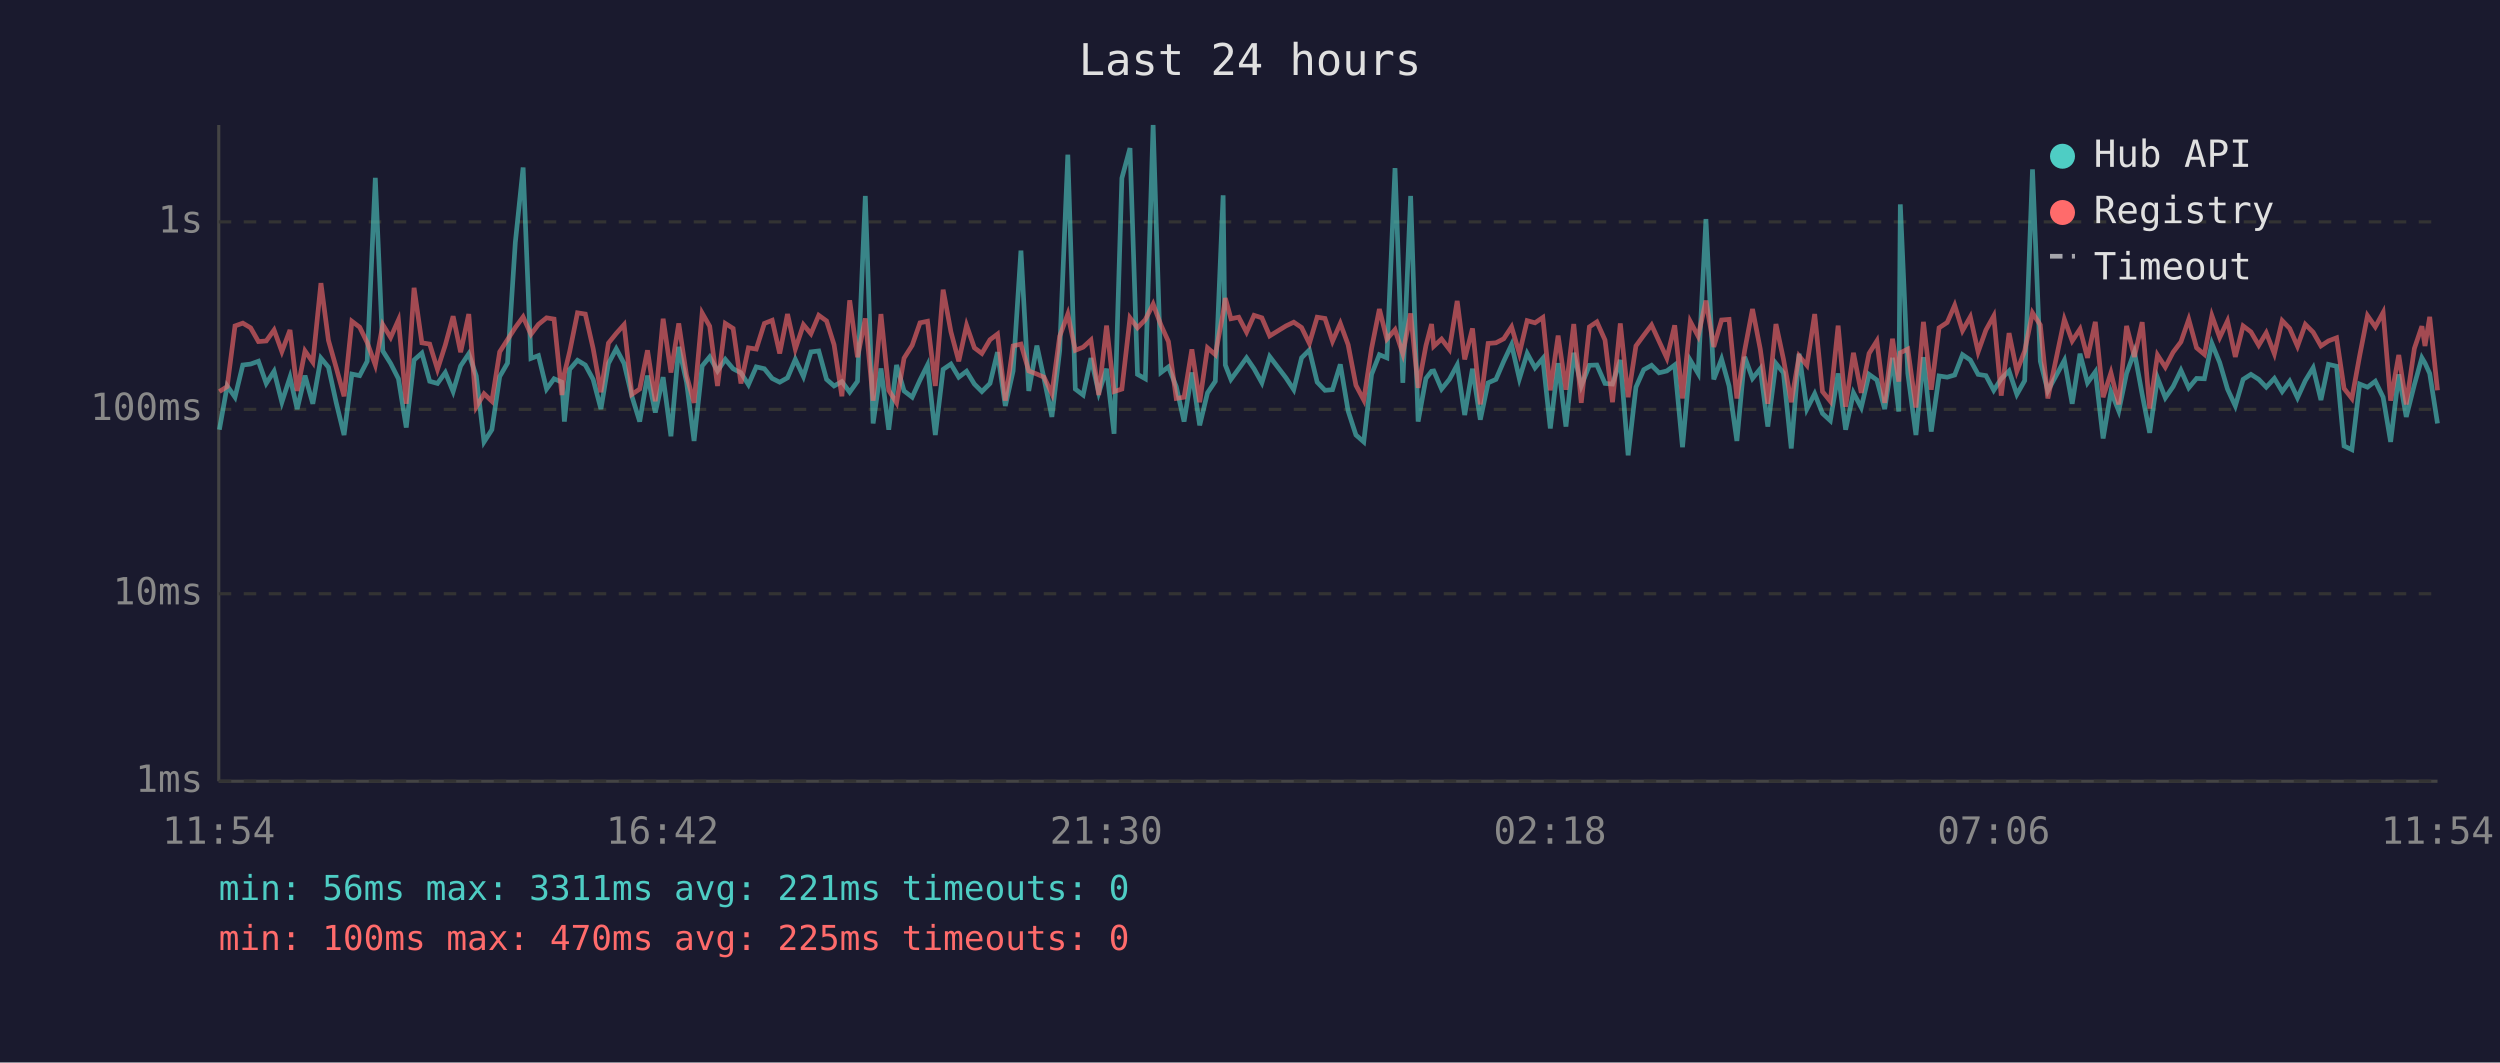
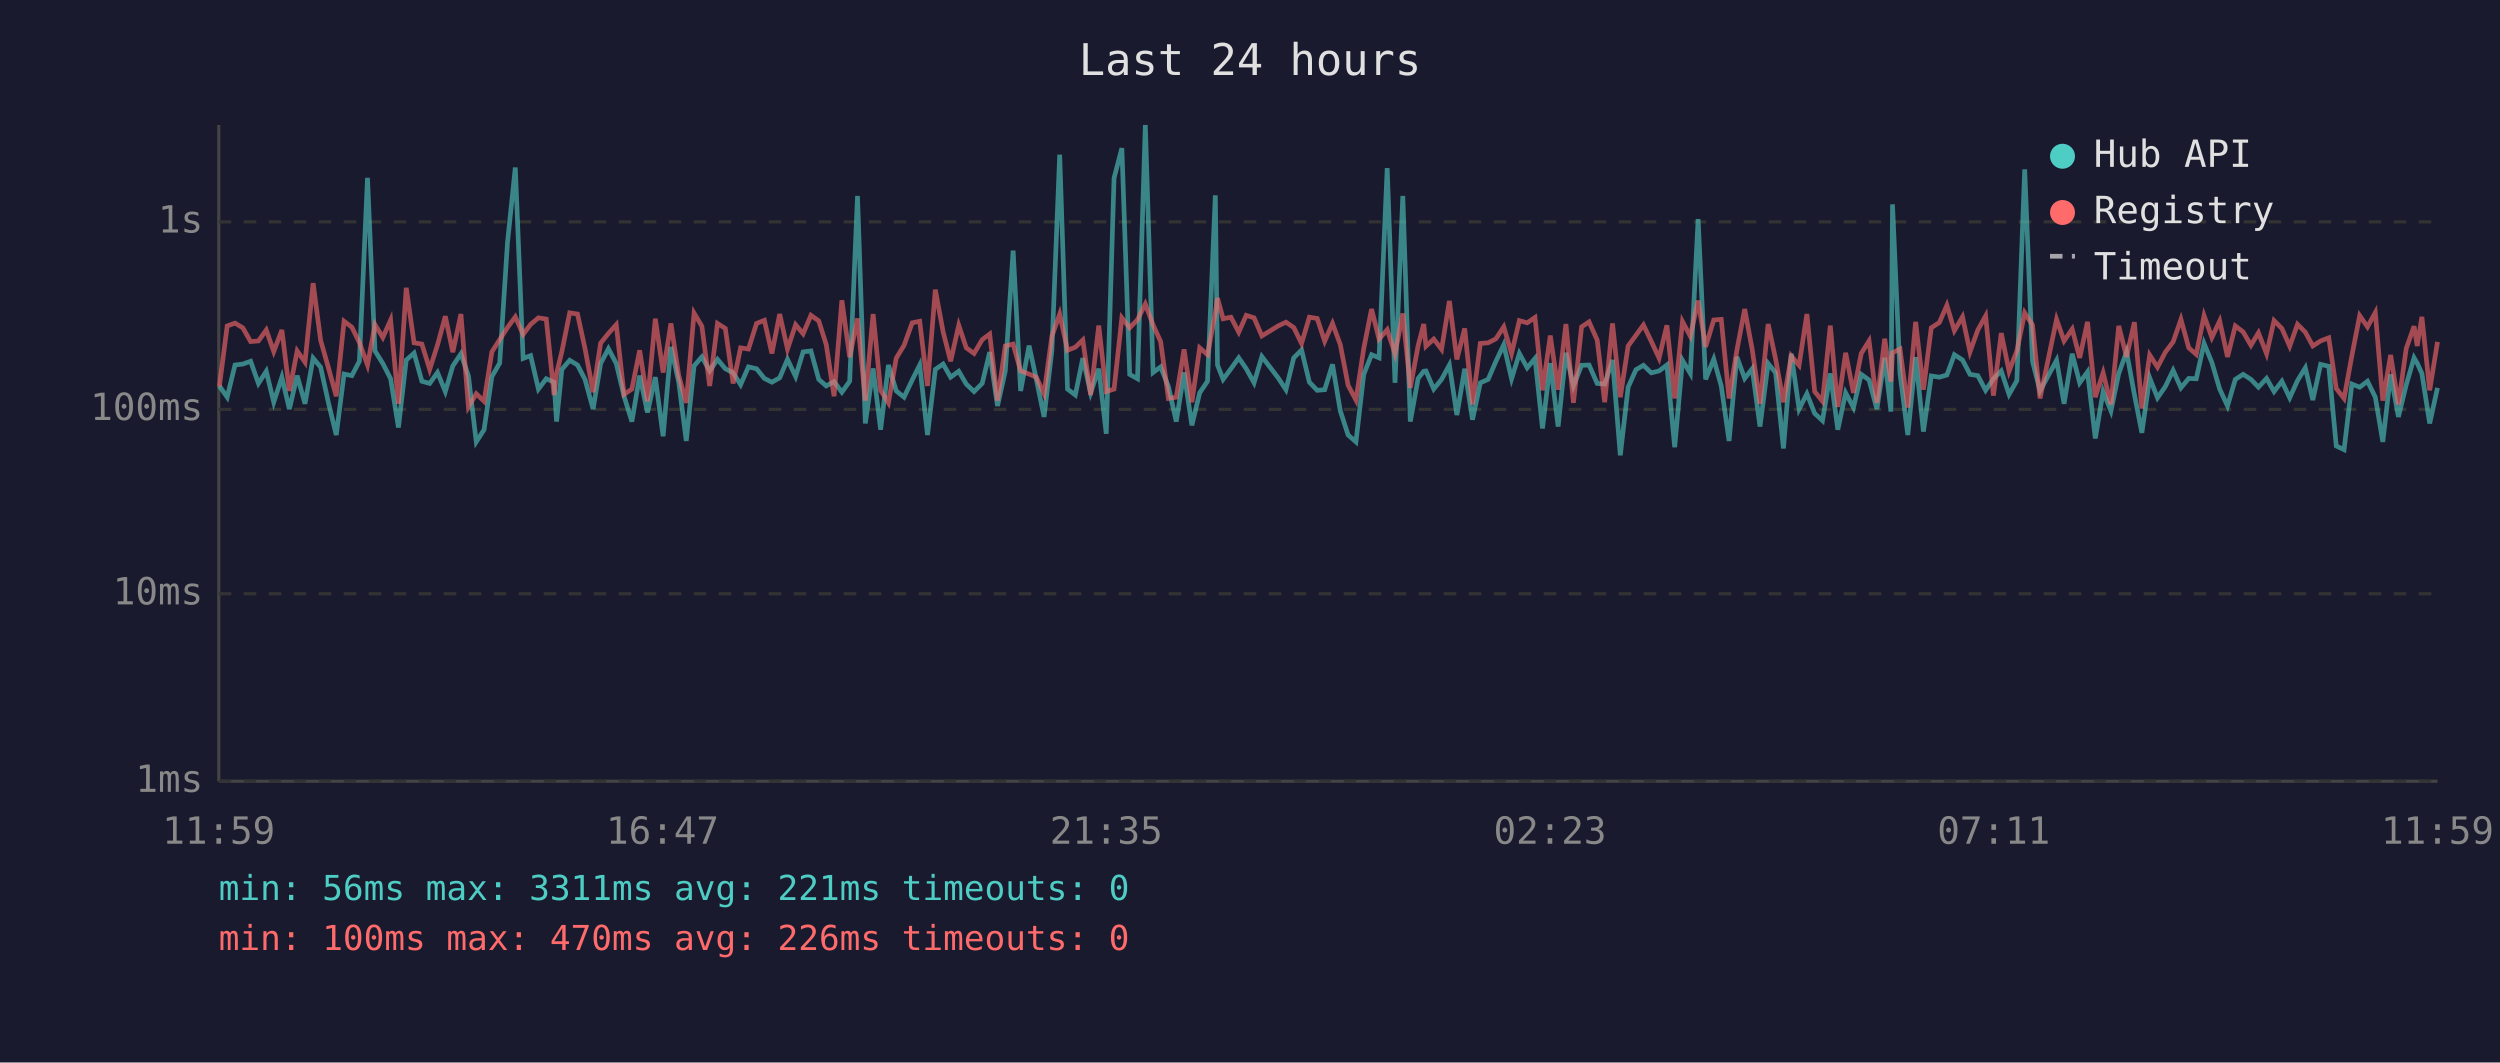
<svg xmlns="http://www.w3.org/2000/svg" viewBox="0 0 800 340" font-family="monospace" font-size="12">
  <rect width="800" height="340" fill="#1a1a2e" />
  <text x="400" y="24" fill="#e0e0e0" font-size="14" text-anchor="middle">Last 24 hours</text>
  <line x1="70" y1="40" x2="70" y2="250" stroke="#444" stroke-width="1" />
  <line x1="70" y1="250" x2="780" y2="250" stroke="#444" stroke-width="1" />
  <line x1="70" y1="250" x2="780" y2="250" stroke="#333" stroke-width="1" stroke-dasharray="4" />
  <text x="65" y="250" fill="#888" text-anchor="end" dominant-baseline="middle">1ms</text>
  <line x1="70" y1="190" x2="780" y2="190" stroke="#333" stroke-width="1" stroke-dasharray="4" />
  <text x="65" y="190" fill="#888" text-anchor="end" dominant-baseline="middle">10ms</text>
  <line x1="70" y1="131" x2="780" y2="131" stroke="#333" stroke-width="1" stroke-dasharray="4" />
  <text x="65" y="131" fill="#888" text-anchor="end" dominant-baseline="middle">100ms</text>
  <line x1="70" y1="71" x2="780" y2="71" stroke="#333" stroke-width="1" stroke-dasharray="4" />
  <text x="65" y="71" fill="#888" text-anchor="end" dominant-baseline="middle">1s</text>
-   <text x="70" y="270" fill="#888" text-anchor="middle">11:54</text>
-   <text x="212" y="270" fill="#888" text-anchor="middle">16:42</text>
-   <text x="354" y="270" fill="#888" text-anchor="middle">21:30</text>
-   <text x="496" y="270" fill="#888" text-anchor="middle">02:18</text>
-   <text x="638" y="270" fill="#888" text-anchor="middle">07:06</text>
-   <text x="780" y="270" fill="#888" text-anchor="middle">11:54</text>
-   <polyline points="70.2,137.5 72.7,123.5 75.2,127.1 77.7,116.8 80.2,116.5 82.7,115.6 85.2,122.7 87.7,118.8 90.2,128.7 92.8,120.7 95.1,130.9 97.6,120.2 100.1,129.2 102.7,114.6 105.1,117.5 107.6,128.9 110.1,139.2 112.6,119.7 115.1,120.2 117.5,115.6 120.1,56.9 122.5,112.3 125.0,116.3 127.5,121.2 130.0,136.8 132.5,115.2 135.0,113.0 137.5,122.0 140.0,122.7 142.5,119.2 145.0,125.3 147.4,117.1 150.0,113.2 152.4,120.3 154.9,141.4 157.4,137.5 159.9,120.5 162.4,116.2 164.9,77.6 167.4,53.6 169.9,114.7 172.3,113.8 174.9,124.5 177.3,121.2 179.8,122.3 180.6,134.9 182.3,118.2 184.8,115.3 187.3,116.8 189.8,121.4 192.3,130.9 194.7,116.3 197.2,111.6 199.7,116.3 202.2,126.8 204.7,134.9 207.2,120.2 209.7,132.0 212.2,120.7 214.7,139.6 217.2,111.0 219.7,122.3 222.1,141.1 224.7,117.1 227.1,114.2 229.6,118.7 232.1,115.0 234.6,118.0 237.1,119.3 239.5,123.1 242.0,117.4 244.6,118.0 247.1,121.1 249.5,122.3 252.0,120.9 254.5,115.0 257.1,120.5 259.5,112.6 262.0,112.3 264.5,121.4 266.9,123.5 269.4,122.1 271.9,125.5 274.4,122.0 276.9,62.7 279.4,135.5 281.9,117.9 284.4,137.5 286.9,116.8 289.3,125.1 291.9,127.1 294.4,121.6 296.8,116.8 299.3,139.2 301.8,118.2 304.3,116.5 306.8,120.7 309.3,118.8 311.8,122.9 314.2,125.3 316.8,122.7 319.2,112.7 321.7,129.9 324.2,118.7 326.7,80.2 329.2,125.1 331.8,110.6 334.1,121.2 336.6,133.4 339.1,112.2 341.7,49.5 344.1,124.5 346.6,126.4 349.1,114.6 351.6,125.7 354.1,118.0 356.5,138.8 359.0,57.0 361.6,47.4 364.0,119.8 366.5,121.2 369.0,40.0 371.5,119.2 373.9,117.4 376.4,123.7 378.9,134.9 381.4,119.2 383.9,136.1 386.4,125.7 388.9,122.0 391.4,62.5 392.1,116.8 393.9,121.4 396.4,118.0 398.9,114.5 401.3,118.0 403.8,122.5 406.3,114.1 411.5,120.9 414.0,124.7 416.5,114.5 419.0,112.0 421.5,122.3 424.0,124.9 426.4,124.7 428.9,116.6 431.4,131.5 433.9,139.2 436.4,141.4 438.9,119.8 441.4,113.5 443.8,114.5 446.4,53.8 448.9,122.5 451.4,62.7 453.8,134.9 456.3,121.1 458.1,118.8 458.8,118.7 461.3,124.5 463.8,121.4 466.3,116.8 468.7,132.8 471.2,118.0 473.7,134.3 476.2,122.5 478.7,121.4 481.2,115.6 483.7,110.3 486.2,121.2 488.7,113.1 491.2,117.7 493.7,114.7 496.1,137.1 498.6,116.2 501.1,136.5 503.6,112.9 506.0,123.5 508.6,116.9 511.0,116.8 513.6,122.7 516.0,122.9 518.5,115.2 521.0,145.7 523.5,123.9 526.0,118.3 528.5,116.9 530.9,119.3 533.4,118.7 535.9,116.8 538.4,143.1 540.9,115.3 543.4,119.5 545.9,70.1 548.4,121.4 550.9,114.9 553.3,123.5 555.8,141.1 558.3,114.2 560.8,121.1 563.3,118.0 565.7,136.5 568.3,116.3 570.7,119.3 573.2,143.5 575.7,113.2 578.2,130.9 580.7,126.0 583.2,132.3 585.7,134.6 588.2,119.5 590.6,137.5 593.1,125.7 595.6,130.4 598.1,119.8 600.6,121.6 603.1,130.9 605.6,114.5 607.6,131.7 608.1,65.4 610.5,119.5 613.1,139.2 615.5,114.3 618.0,138.1 620.5,120.3 623.1,120.7 625.5,120.0 628.0,113.5 630.5,115.2 633.0,119.8 635.5,120.2 638.0,124.9 640.4,121.2 642.9,118.7 645.4,126.2 647.9,121.8 650.4,54.2 652.9,115.6 655.3,125.1 660.6,115.3 663.1,129.2 665.6,113.2 668.0,122.5 670.5,119.0 673.0,140.3 675.5,125.3 678.0,131.5 680.5,119.5 683.0,112.6 685.5,126.2 687.9,138.5 690.4,120.9 692.9,127.3 695.4,123.7 697.9,118.5 700.4,124.1 702.9,121.1 705.4,121.2 707.8,109.9 710.3,116.0 712.8,124.5 715.3,129.9 717.8,121.4 720.3,119.8 722.8,121.4 725.2,123.9 727.8,121.1 730.3,125.3 732.7,122.0 735.2,127.3 737.7,121.8 740.2,117.7 742.7,128.0 745.1,116.6 747.7,117.2 750.1,142.7 752.6,143.9 755.1,122.9 757.6,123.9 760.1,122.0 762.6,127.1 765.0,141.4 767.6,119.8 770.0,133.4 772.6,123.1 775.0,114.5 776.0,116.2 777.5,119.5 780.0,135.5" fill="none" stroke="#4ecdc4" stroke-width="1.5" opacity="0.6" />
-   <polyline points="70.2,125.3 72.7,123.7 75.2,104.3 77.7,103.4 80.2,104.9 82.7,109.3 85.2,109.1 87.7,105.6 90.2,112.5 92.8,105.6 95.1,125.1 97.6,112.3 100.1,115.9 102.7,90.6 105.1,108.9 107.6,117.7 110.1,126.8 112.6,102.8 115.1,104.7 117.5,109.6 120.1,116.8 122.5,103.9 125.0,108.0 127.5,102.4 130.0,129.2 132.5,92.1 135.0,109.7 137.5,110.1 140.0,118.2 142.5,110.4 145.0,101.2 147.4,112.7 150.0,100.5 152.4,130.2 154.9,126.0 157.4,128.4 159.9,112.6 162.4,108.7 164.9,104.8 167.4,101.4 169.9,107.0 172.3,103.8 174.9,101.7 177.3,102.1 179.8,126.4 180.6,119.5 182.3,112.5 184.8,100.1 187.3,100.5 189.8,111.5 192.3,125.5 194.7,109.8 197.2,106.7 199.7,103.9 202.2,126.2 204.7,124.5 207.2,112.1 209.7,128.4 212.2,102.0 214.7,119.2 217.2,103.5 219.7,120.2 222.1,128.9 224.7,100.2 227.1,104.4 229.6,123.5 232.1,103.5 234.6,105.1 237.1,122.7 239.5,111.3 242.0,111.7 244.6,103.5 247.1,102.5 249.5,113.1 252.0,100.5 254.5,111.7 257.1,103.9 259.5,106.8 262.0,100.9 264.5,102.7 266.9,110.3 269.4,126.8 271.9,96.1 274.4,114.3 276.9,101.9 279.4,128.2 281.9,100.5 284.4,124.9 286.9,128.9 289.3,114.6 291.9,110.5 294.4,103.3 296.8,102.8 299.3,123.5 301.8,92.7 304.3,106.2 306.8,115.6 309.3,104.1 311.8,111.3 314.2,113.1 316.8,108.7 319.2,106.9 321.7,128.2 324.2,110.7 326.7,110.1 329.2,118.7 331.8,119.7 334.1,120.7 336.6,126.0 339.1,107.6 341.7,100.5 344.1,112.1 346.6,111.1 349.1,108.8 351.6,126.4 354.1,104.2 356.5,125.3 359.0,124.5 361.6,101.7 364.0,104.9 366.5,102.3 369.0,97.3 371.5,104.0 373.9,109.3 376.4,127.5 378.9,127.1 381.4,111.8 383.9,128.7 386.4,111.3 388.9,113.5 391.4,100.1 392.1,95.4 393.9,102.0 396.4,101.5 398.9,106.3 401.3,100.9 403.8,101.7 406.3,107.5 411.5,104.3 414.0,103.1 416.5,104.8 419.0,109.9 421.5,101.5 424.0,101.9 426.4,109.2 428.9,103.5 431.4,110.3 433.9,123.3 436.4,128.0 438.9,111.5 441.4,98.9 443.8,108.5 446.4,105.5 448.9,113.2 451.4,100.3 453.8,124.1 456.3,110.6 458.1,103.7 458.8,110.8 461.3,108.5 463.8,111.8 466.3,96.3 468.7,115.0 471.2,105.1 473.7,129.4 476.2,109.9 478.7,109.7 481.2,108.4 483.7,104.6 486.2,113.1 488.7,102.6 491.2,103.3 493.7,101.6 496.1,124.9 498.6,107.4 501.1,124.7 503.6,103.7 506.0,128.9 508.6,104.6 511.0,103.0 513.6,108.8 516.0,128.7 518.5,103.5 521.0,127.1 523.5,110.7 526.0,107.3 528.5,104.0 530.9,109.2 533.4,114.6 535.9,104.1 538.4,127.5 540.9,102.9 543.4,107.6 545.9,96.2 548.4,111.0 550.9,102.4 553.3,102.2 555.8,127.5 558.3,112.1 560.8,98.9 563.3,111.8 565.7,129.2 568.3,103.7 570.7,114.9 573.2,128.7 575.7,113.9 578.2,116.9 580.7,100.5 583.2,125.3 585.7,128.4 588.2,104.2 590.6,130.2 593.1,112.9 595.6,125.7 598.1,113.1 600.6,109.1 603.1,128.9 605.6,108.4 607.6,122.1 608.1,112.9 610.5,111.7 613.1,130.4 615.5,103.0 618.0,124.7 620.5,104.9 623.1,103.2 625.5,97.7 628.0,105.8 630.5,101.4 633.0,112.6 635.5,105.6 638.0,101.1 640.4,126.6 642.9,106.6 645.4,118.8 647.9,112.3 650.4,100.1 652.9,104.0 655.3,127.5 660.6,102.2 663.1,109.1 665.6,105.3 668.0,114.5 670.5,103.0 673.0,127.1 675.5,119.3 678.0,129.4 680.5,104.3 683.0,114.2 685.5,103.1 687.9,130.7 690.4,113.6 692.9,117.5 695.4,112.7 697.9,109.4 700.4,102.2 702.9,111.3 705.4,113.4 707.8,101.0 710.3,108.0 712.8,102.7 715.3,114.2 717.8,104.3 720.3,106.2 722.8,110.5 725.2,106.5 727.8,113.2 730.3,102.6 732.7,105.1 735.2,110.8 737.7,103.8 740.2,106.3 742.7,110.7 745.1,109.1 747.7,108.1 750.1,124.3 752.6,127.5 755.1,113.8 757.6,101.0 760.1,104.6 762.6,100.0 765.0,128.2 767.6,113.6 770.0,129.4 772.6,111.5 775.0,104.4 776.0,110.7 777.5,101.4 780.0,124.9" fill="none" stroke="#ff6b6b" stroke-width="1.5" opacity="0.6" />
+   <text x="70" y="270" fill="#888" text-anchor="middle">11:59</text>
+   <text x="212" y="270" fill="#888" text-anchor="middle">16:47</text>
+   <text x="354" y="270" fill="#888" text-anchor="middle">21:35</text>
+   <text x="496" y="270" fill="#888" text-anchor="middle">02:23</text>
+   <text x="638" y="270" fill="#888" text-anchor="middle">07:11</text>
+   <text x="780" y="270" fill="#888" text-anchor="middle">11:59</text>
+   <polyline points="70.2,123.5 72.7,127.1 75.2,116.8 77.7,116.5 80.2,115.6 82.7,122.7 85.2,118.8 87.6,128.7 90.2,120.7 92.6,130.9 95.1,120.2 97.6,129.2 100.2,114.6 102.6,117.5 105.1,128.9 107.6,139.2 110.1,119.7 112.6,120.2 115.0,115.6 117.6,56.9 120.0,112.3 122.5,116.3 125.0,121.2 127.5,136.8 130.0,115.2 132.5,113.0 135.0,122.0 137.5,122.7 140.0,119.2 142.5,125.3 144.9,117.1 147.5,113.2 149.9,120.3 152.4,141.4 154.9,137.5 157.4,120.5 159.9,116.2 162.4,77.6 164.9,53.6 167.4,114.7 169.8,113.8 172.3,124.5 174.8,121.2 177.3,122.3 178.1,134.9 179.8,118.2 182.3,115.3 184.8,116.8 187.2,121.4 189.8,130.9 192.2,116.3 194.7,111.6 197.2,116.3 199.7,126.8 202.2,134.9 204.7,120.2 207.2,132.0 209.7,120.7 212.2,139.6 214.7,111.0 217.2,122.3 219.6,141.1 222.1,117.1 224.6,114.2 227.1,118.7 229.6,115.0 232.1,118.0 234.6,119.3 237.0,123.1 239.5,117.4 242.1,118.0 244.6,121.1 247.0,122.3 249.5,120.9 252.0,115.0 254.6,120.5 257.0,112.6 259.5,112.3 262.0,121.4 264.4,123.5 266.9,122.1 269.4,125.5 271.9,122.0 274.4,62.7 276.9,135.5 279.4,117.9 281.8,137.5 284.3,116.8 286.8,125.1 289.3,127.1 291.9,121.6 294.3,116.8 296.8,139.2 299.3,118.2 301.8,116.5 304.2,120.7 306.8,118.8 309.2,122.9 311.7,125.3 314.3,122.7 316.7,112.7 319.2,129.9 321.7,118.7 324.2,80.2 326.6,125.1 329.3,110.6 331.6,121.2 334.1,133.4 336.6,112.2 339.1,49.5 341.6,124.5 344.1,126.4 346.5,114.6 349.0,125.7 351.6,118.0 354.0,138.8 356.5,57.0 359.0,47.4 361.5,119.8 364.0,121.2 366.5,40.0 369.0,119.2 371.4,117.4 373.9,123.7 376.4,134.9 378.9,119.2 381.4,136.1 383.9,125.7 386.4,122.0 388.9,62.5 389.6,116.8 391.4,121.4 393.9,118.0 396.4,114.5 398.8,118.0 401.3,122.5 403.8,114.1 409.0,120.9 411.5,124.7 414.0,114.5 416.5,112.0 419.0,122.3 421.5,124.9 423.9,124.7 426.4,116.6 428.9,131.5 431.4,139.2 433.9,141.4 436.4,119.8 438.9,113.5 441.3,114.5 443.9,53.8 446.4,122.5 448.9,62.7 451.3,134.9 453.8,121.1 455.6,118.8 456.3,118.7 458.8,124.5 461.3,121.4 463.8,116.8 466.2,132.8 468.7,118.0 471.2,134.3 473.7,122.5 476.2,121.4 478.7,115.6 481.2,110.3 483.7,121.2 486.2,113.1 488.7,117.7 491.2,114.7 493.6,137.1 496.1,116.2 498.6,136.5 501.1,112.9 503.5,123.5 506.1,116.9 508.5,116.8 511.1,122.7 513.5,122.9 516.0,115.2 518.5,145.7 521.0,123.9 523.5,118.3 525.9,116.9 528.4,119.3 530.9,118.7 533.4,116.8 535.9,143.1 538.4,115.3 540.9,119.5 543.4,70.1 545.8,121.4 548.4,114.9 550.8,123.5 553.3,141.1 555.8,114.2 558.3,121.1 560.7,118.0 563.2,136.5 565.8,116.3 568.2,119.3 570.7,143.5 573.2,113.2 575.7,130.9 578.2,126.0 580.7,132.3 583.2,134.6 585.7,119.5 588.1,137.5 590.6,125.7 593.1,130.4 595.6,119.8 598.1,121.6 600.6,130.9 603.1,114.5 605.1,131.7 605.6,65.4 608.0,119.5 610.5,139.2 613.0,114.3 615.5,138.1 618.0,120.3 620.6,120.7 623.0,120.0 625.4,113.5 628.0,115.2 630.4,119.8 632.9,120.2 635.4,124.9 637.9,121.2 640.4,118.7 642.9,126.2 645.4,121.8 647.9,54.2 650.4,115.6 652.8,125.1 658.1,115.3 660.5,129.2 663.1,113.2 665.5,122.5 668.0,119.0 670.5,140.3 673.0,125.3 675.5,131.5 678.0,119.5 680.5,112.6 683.0,126.2 685.4,138.5 687.9,120.9 690.4,127.3 692.9,123.7 695.4,118.5 697.9,124.1 700.4,121.1 702.8,121.2 705.3,109.9 707.8,116.0 710.3,124.5 712.8,129.9 715.3,121.4 717.8,119.8 720.3,121.4 722.7,123.9 725.3,121.1 727.7,125.3 730.2,122.0 732.7,127.3 735.2,121.8 737.7,117.7 740.1,128.0 742.6,116.6 745.2,117.2 747.6,142.7 750.1,143.9 752.6,122.9 755.1,123.9 757.6,122.0 760.1,127.1 762.5,141.4 765.0,119.8 767.5,133.4 770.0,123.1 772.5,114.5 773.5,116.2 775.0,119.5 777.5,135.5 780.0,124.1" fill="none" stroke="#4ecdc4" stroke-width="1.5" opacity="0.6" />
+   <polyline points="70.2,123.7 72.7,104.3 75.2,103.4 77.7,104.9 80.2,109.3 82.7,109.1 85.2,105.6 87.6,112.5 90.2,105.6 92.6,125.1 95.1,112.3 97.6,115.9 100.2,90.6 102.6,108.9 105.1,117.7 107.6,126.8 110.1,102.8 112.6,104.7 115.0,109.6 117.6,116.8 120.0,103.9 122.5,108.0 125.0,102.4 127.5,129.2 130.0,92.1 132.5,109.7 135.0,110.1 137.5,118.2 140.0,110.4 142.5,101.2 144.9,112.7 147.5,100.5 149.9,130.2 152.4,126.0 154.9,128.4 157.4,112.6 159.9,108.7 162.4,104.8 164.9,101.4 167.4,107.0 169.8,103.8 172.3,101.7 174.8,102.1 177.3,126.4 178.1,119.5 179.8,112.5 182.3,100.1 184.8,100.5 187.2,111.5 189.8,125.5 192.2,109.8 194.7,106.7 197.2,103.9 199.7,126.2 202.2,124.5 204.7,112.1 207.2,128.4 209.7,102.0 212.2,119.2 214.7,103.5 217.2,120.2 219.6,128.9 222.1,100.2 224.6,104.4 227.1,123.5 229.6,103.5 232.1,105.1 234.6,122.7 237.0,111.3 239.5,111.7 242.1,103.5 244.6,102.5 247.0,113.1 249.5,100.5 252.0,111.7 254.6,103.9 257.0,106.8 259.5,100.9 262.0,102.7 264.4,110.3 266.9,126.8 269.4,96.1 271.9,114.3 274.4,101.9 276.9,128.2 279.4,100.5 281.8,124.9 284.3,128.9 286.8,114.6 289.3,110.5 291.9,103.3 294.3,102.8 296.8,123.5 299.3,92.7 301.8,106.2 304.2,115.6 306.8,104.1 309.2,111.3 311.7,113.1 314.3,108.7 316.7,106.9 319.2,128.2 321.7,110.7 324.2,110.1 326.6,118.7 329.3,119.7 331.6,120.7 334.1,126.0 336.6,107.6 339.1,100.5 341.6,112.1 344.1,111.1 346.5,108.8 349.0,126.4 351.6,104.2 354.0,125.3 356.5,124.5 359.0,101.7 361.5,104.9 364.0,102.3 366.5,97.3 369.0,104.0 371.4,109.3 373.9,127.5 376.4,127.1 378.9,111.8 381.4,128.7 383.9,111.3 386.4,113.5 388.9,100.1 389.6,95.4 391.4,102.0 393.9,101.5 396.4,106.3 398.8,100.9 401.3,101.7 403.8,107.5 409.0,104.3 411.5,103.1 414.0,104.8 416.5,109.9 419.0,101.5 421.5,101.9 423.9,109.2 426.4,103.5 428.9,110.3 431.4,123.3 433.9,128.0 436.4,111.5 438.9,98.9 441.3,108.5 443.9,105.5 446.4,113.2 448.9,100.3 451.3,124.1 453.8,110.6 455.6,103.7 456.3,110.8 458.8,108.5 461.3,111.8 463.8,96.3 466.2,115.0 468.7,105.1 471.2,129.4 473.7,109.9 476.2,109.7 478.7,108.4 481.2,104.6 483.7,113.1 486.2,102.6 488.7,103.3 491.2,101.6 493.6,124.9 496.1,107.4 498.6,124.7 501.1,103.7 503.5,128.9 506.1,104.6 508.5,103.0 511.1,108.8 513.5,128.7 516.0,103.5 518.5,127.1 521.0,110.7 523.5,107.3 525.9,104.0 528.4,109.2 530.9,114.6 533.4,104.1 535.9,127.5 538.4,102.9 540.9,107.6 543.4,96.2 545.8,111.0 548.4,102.4 550.8,102.2 553.3,127.5 555.8,112.1 558.3,98.9 560.7,111.8 563.2,129.2 565.8,103.7 568.2,114.9 570.7,128.7 573.2,113.9 575.7,116.9 578.2,100.5 580.7,125.3 583.2,128.4 585.7,104.2 588.1,130.2 590.6,112.9 593.1,125.7 595.6,113.1 598.1,109.1 600.6,128.9 603.1,108.4 605.1,122.1 605.6,112.9 608.0,111.7 610.5,130.4 613.0,103.0 615.5,124.7 618.0,104.9 620.6,103.2 623.0,97.7 625.4,105.8 628.0,101.4 630.4,112.6 632.9,105.6 635.4,101.1 637.9,126.6 640.4,106.6 642.9,118.8 645.4,112.3 647.9,100.1 650.4,104.0 652.8,127.5 658.1,102.2 660.5,109.1 663.1,105.3 665.5,114.5 668.0,103.0 670.5,127.1 673.0,119.3 675.5,129.4 678.0,104.3 680.5,114.2 683.0,103.1 685.4,130.7 687.9,113.6 690.4,117.5 692.9,112.7 695.4,109.4 697.9,102.2 700.4,111.3 702.8,113.4 705.3,101.0 707.8,108.0 710.3,102.7 712.8,114.2 715.3,104.3 717.8,106.2 720.3,110.5 722.7,106.5 725.3,113.2 727.7,102.6 730.2,105.1 732.7,110.8 735.2,103.8 737.7,106.3 740.1,110.7 742.6,109.1 745.2,108.1 747.6,124.3 750.1,127.5 752.6,113.8 755.1,101.0 757.6,104.6 760.1,100.0 762.5,128.2 765.0,113.6 767.5,129.4 770.0,111.5 772.5,104.4 773.5,110.7 775.0,101.4 777.5,124.9 780.0,109.4" fill="none" stroke="#ff6b6b" stroke-width="1.5" opacity="0.6" />
  <circle cx="660" cy="50" r="4" fill="#4ecdc4" />
  <text x="670" y="50" fill="#e0e0e0" dominant-baseline="middle">Hub API</text>
  <circle cx="660" cy="68" r="4" fill="#ff6b6b" />
  <text x="670" y="68" fill="#e0e0e0" dominant-baseline="middle">Registry</text>
  <line x1="656" y1="82" x2="664" y2="82" stroke="#e0e0e0" stroke-width="1.5" stroke-dasharray="4,3" opacity="0.7" />
  <text x="670" y="86" fill="#e0e0e0" dominant-baseline="middle">Timeout</text>
  <text x="70" y="288" fill="#4ecdc4" font-size="11">min: 56ms  max: 3311ms  avg: 221ms  timeouts: 0</text>
-   <text x="70" y="304" fill="#ff6b6b" font-size="11">min: 100ms  max: 470ms  avg: 225ms  timeouts: 0</text>
+   <text x="70" y="304" fill="#ff6b6b" font-size="11">min: 100ms  max: 470ms  avg: 226ms  timeouts: 0</text>
</svg>
